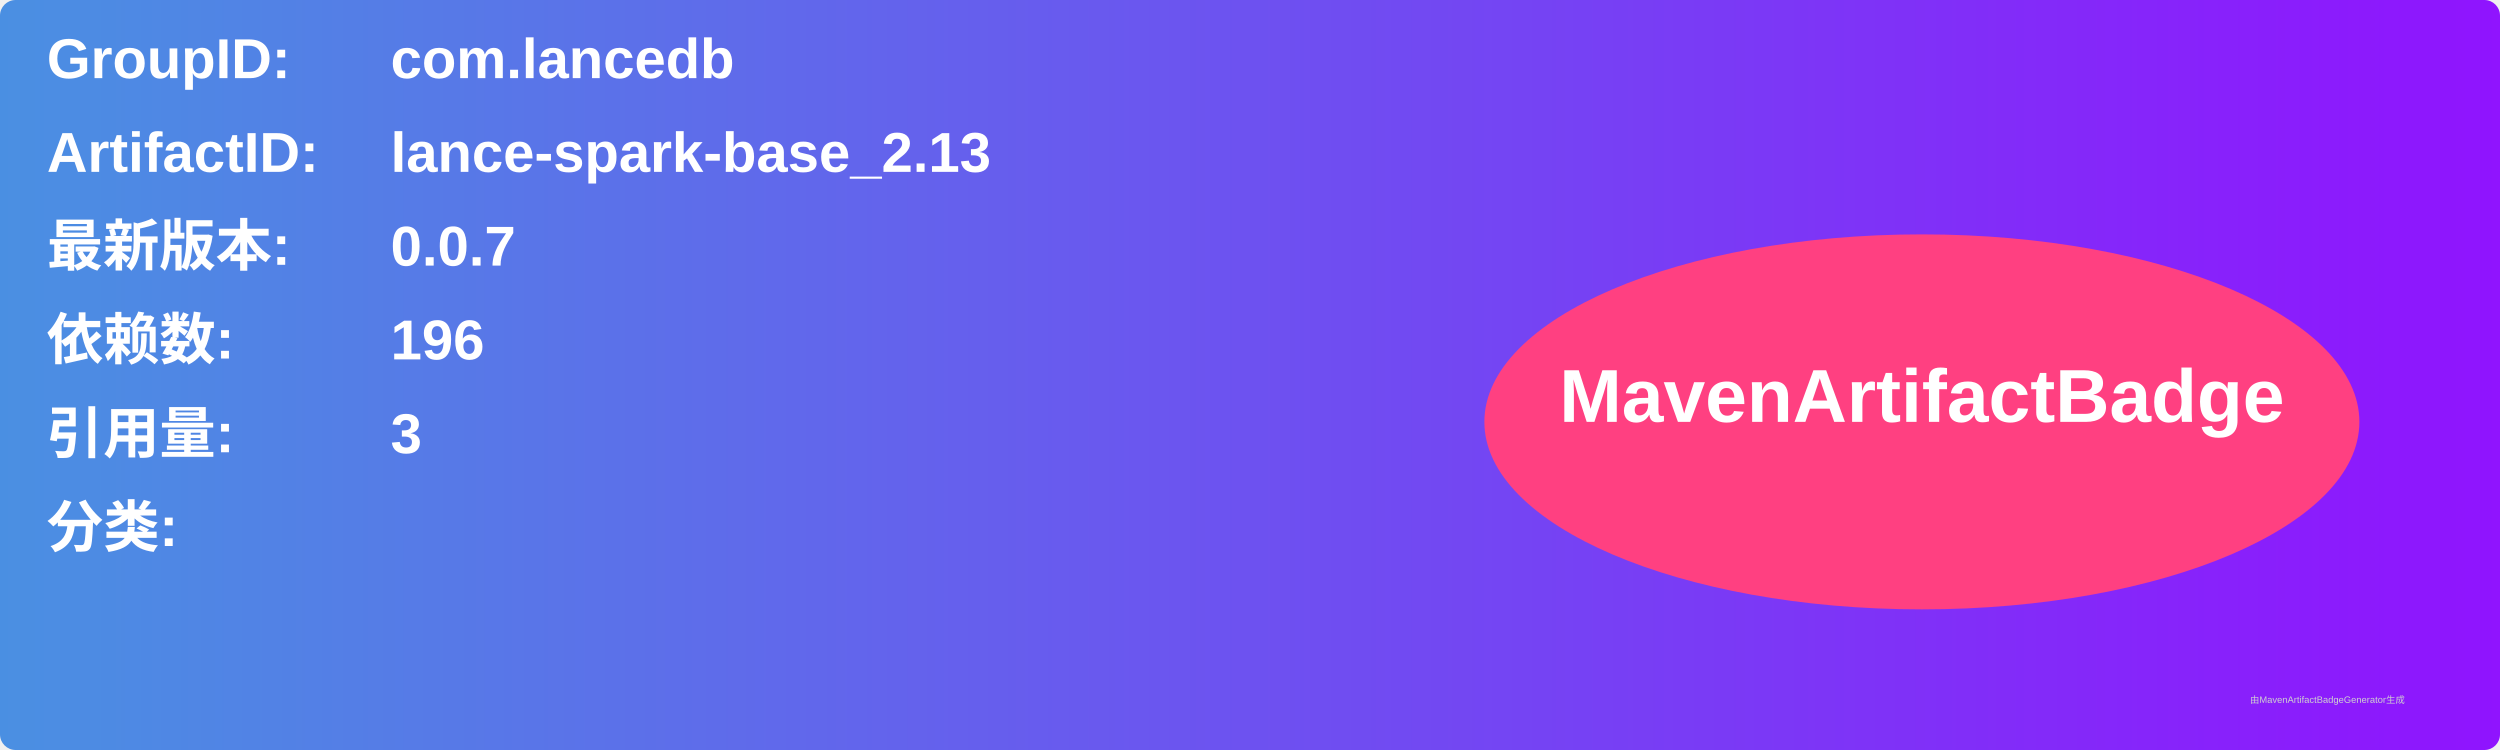
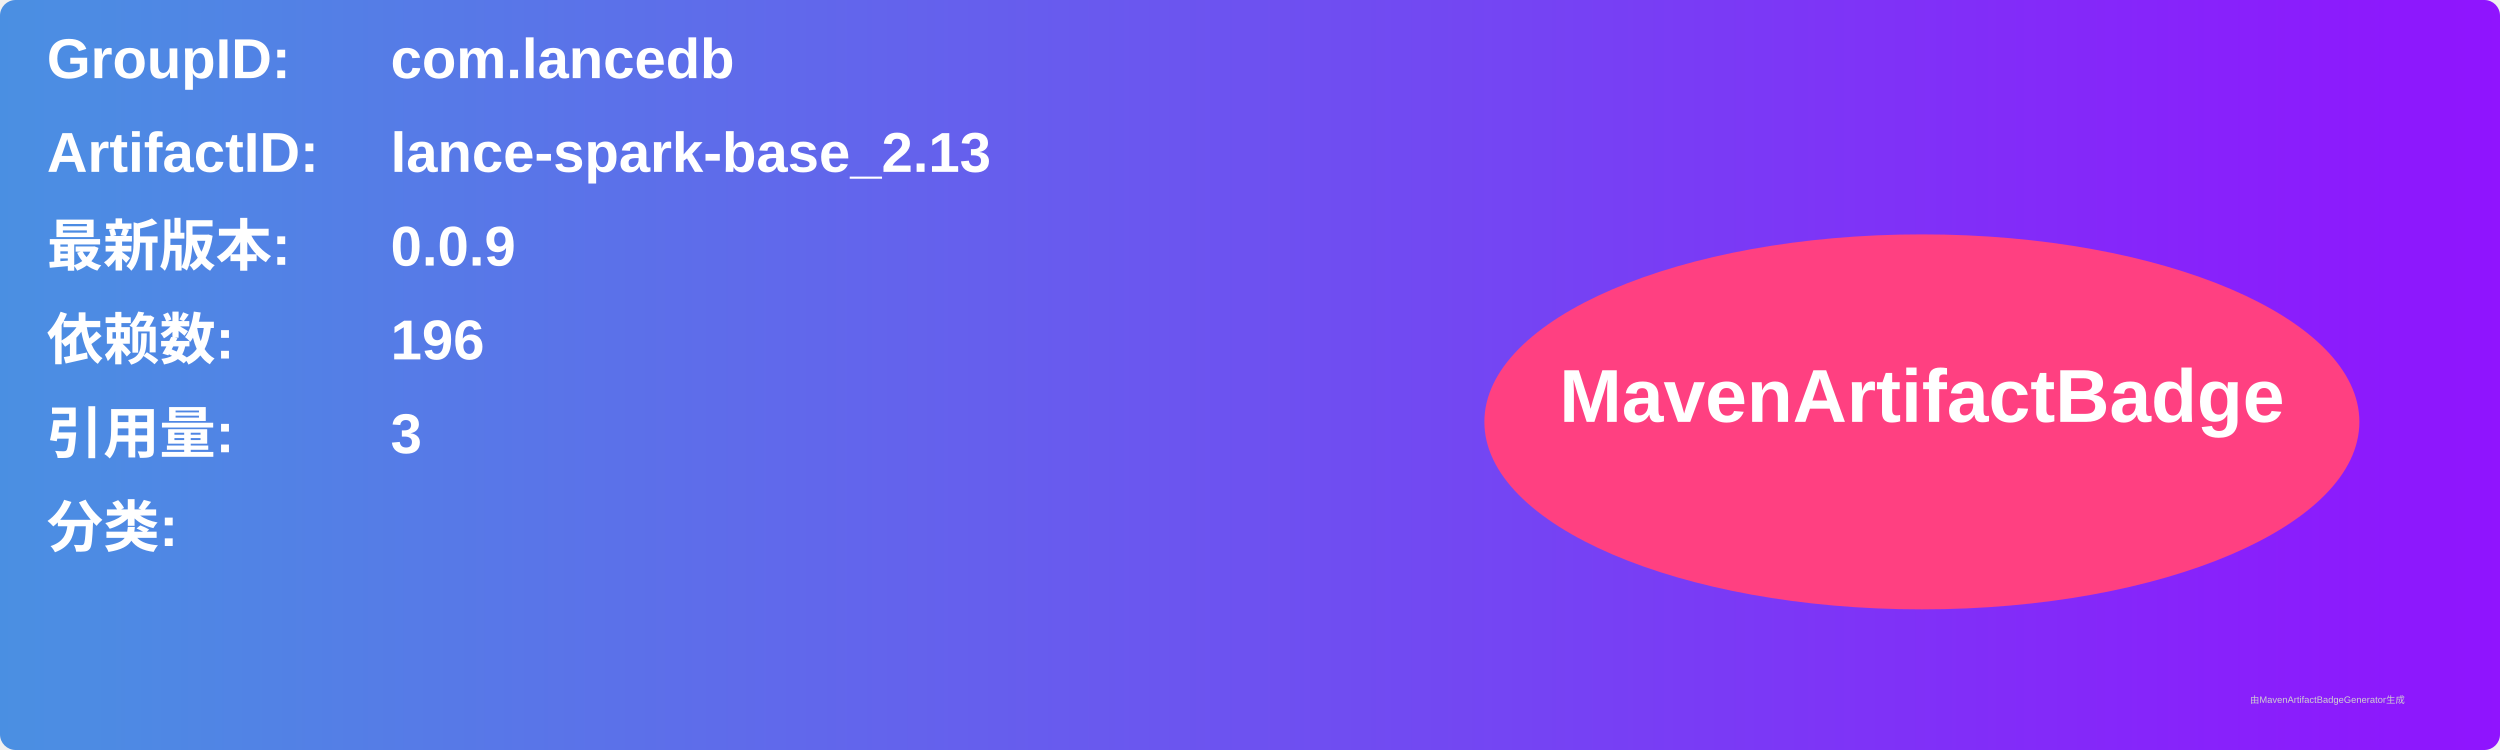
<svg xmlns="http://www.w3.org/2000/svg" width="800" height="240" viewBox="0 0 800 240">
  <linearGradient id="grad" x1="0%" y1="0%" x2="100%" y2="0%">
    <stop offset="0%" stop-color="#4a90e2" />
    <stop offset="100%" stop-color="#9013fe" />
  </linearGradient>
  <rect width="100%" height="100%" rx="5" ry="5" fill="url(#grad)" />
  <g transform="translate(15, 15)">
    <text x="0" y="10" font-family="Arial" font-size="18" fill="white" font-weight="bold" width="260">GroupID:</text>
    <text x="110" y="10" font-family="Arial" font-size="18" fill="white" font-weight="bold" width="460">com.lancedb</text>
    <text x="0" y="40" font-family="Arial" font-size="18" fill="white" font-weight="bold" width="260">ArtifactID:</text>
    <text x="110" y="40" font-family="Arial" font-size="18" fill="white" font-weight="bold" width="460">lance-spark-base_2.13</text>
    <text x="0" y="70" font-family="Arial" font-size="18" fill="white" font-weight="bold">最新版本:</text>
    <text x="110" y="70" font-family="Arial" font-size="18" fill="white" font-weight="bold">
-       <tspan font-weight="bold">0.0.7</tspan>
+       <tspan font-weight="bold">0.0.9</tspan>
    </text>
    <text x="0" y="100" font-family="Arial" font-size="18" fill="white" font-weight="bold">依赖数: </text>
    <text x="110" y="100" font-family="Arial" font-size="18" fill="white">
      <tspan font-weight="bold">196</tspan>
    </text>
    <text x="0" y="130" font-family="Arial" font-size="18" fill="white" font-weight="bold">引用量: </text>
    <text x="110" y="130" font-family="Arial" font-size="18" fill="white">
      <tspan font-weight="bold">3</tspan>
    </text>
    <text x="0" y="160" font-family="Arial" font-size="18" fill="white" font-weight="bold">分类:</text>
    <text x="10" y="190" font-family="Arial" font-size="10" fill="white">
      <tspan font-weight="bold" />
    </text>
    <ellipse cx="600" cy="120" rx="140" ry="60" fill="#ff4081" />
    <text x="600" y="120" text-anchor="middle" font-family="Arial" font-size="24" fill="white" font-weight="bold">MavenArtifactBadge</text>
  </g>
  <text x="720" y="225" font-family="Arial" font-size="3" fill="#d0d0d0">由MavenArtifactBadgeGenerator生成</text>
</svg>
